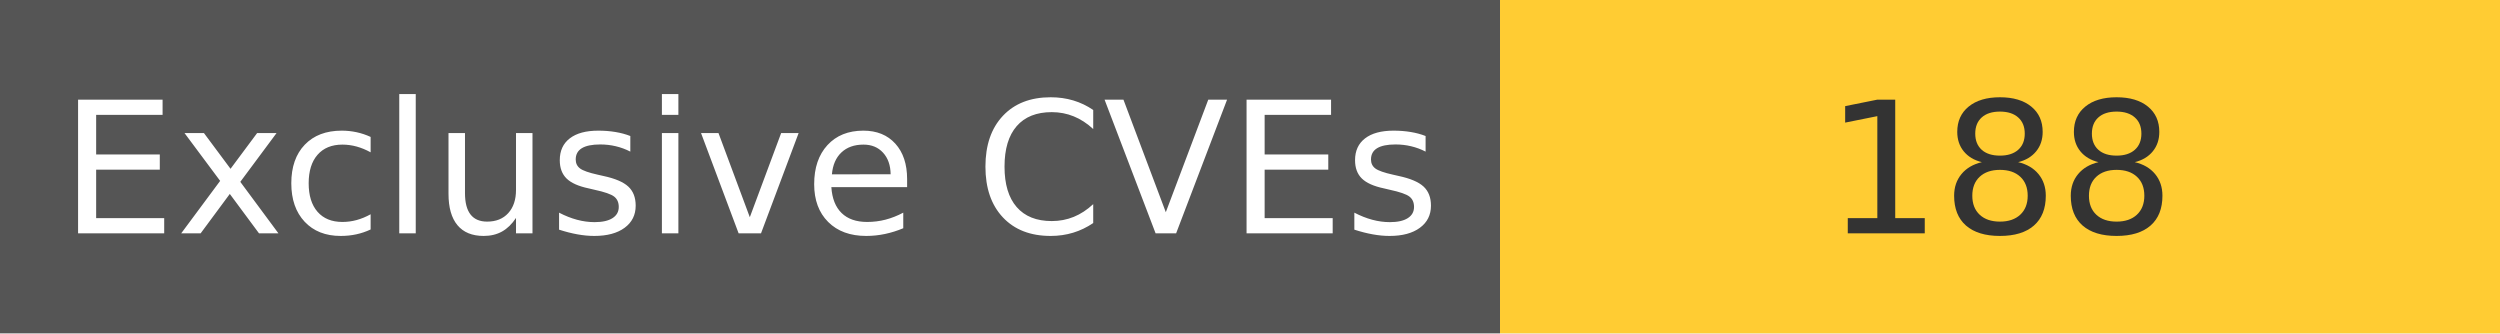
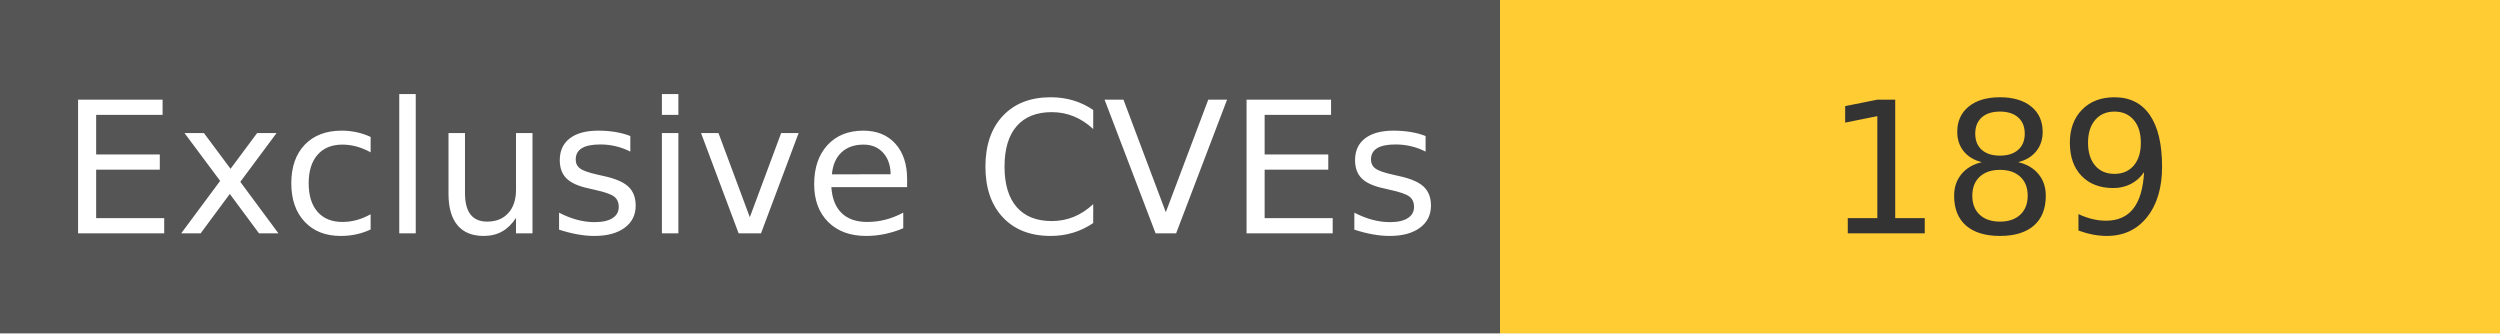
<svg xmlns="http://www.w3.org/2000/svg" width="150" height="20" role="img">
  <linearGradient id="s" x2="0" y2="100%">
    <stop offset="0" stop-color="#bbb" stop-opacity=".1" />
    <stop offset="1" stop-opacity=".1" />
  </linearGradient>
  <g>
    <rect width="90" height="20" fill="#555" />
    <rect x="90" width="267" height="20" fill="#ffcc33" />
  </g>
  <g fill="#fff" text-anchor="middle" font-family="Verdana,Geneva,DejaVu Sans,sans-serif" text-rendering="geometricPrecision" font-size="110">
    <text x="450" y="140" transform="scale(.1)" fill="#fff">
            Exclusive CVEs
        </text>
    <text x="1200" y="140" transform="scale(.1)" fill="#333">
-             188
+             189
        </text>
  </g>
</svg>
